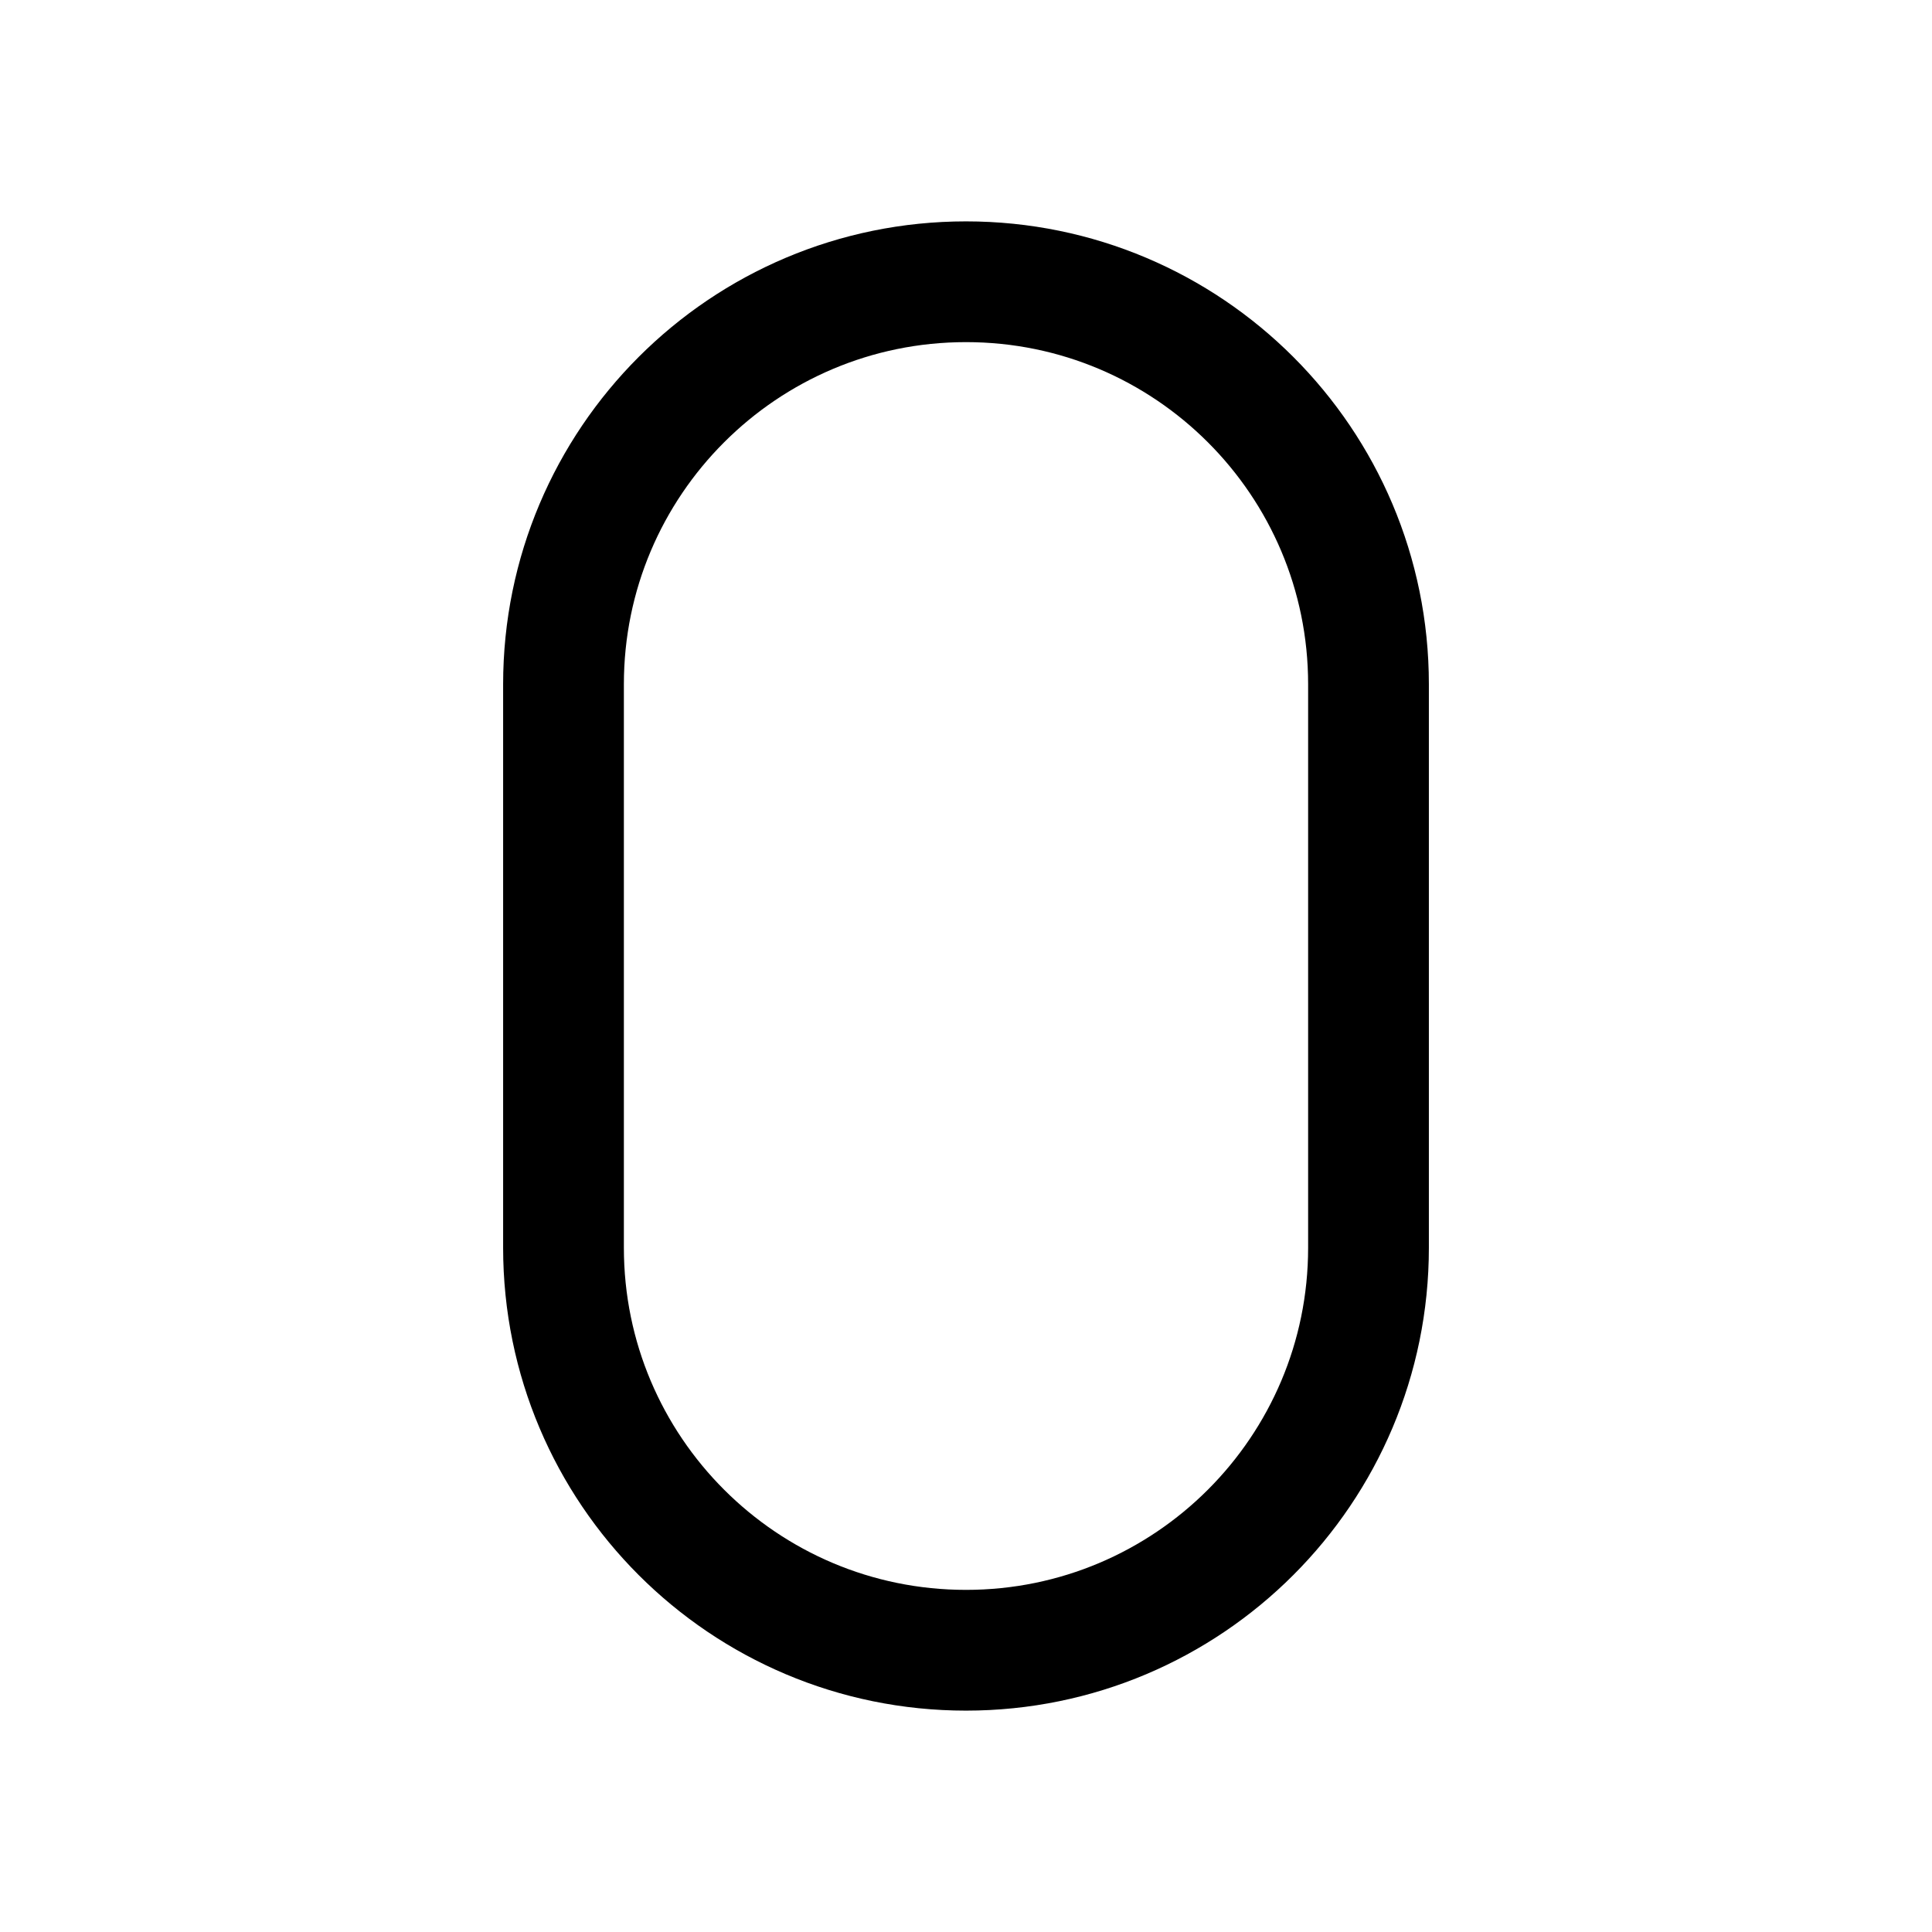
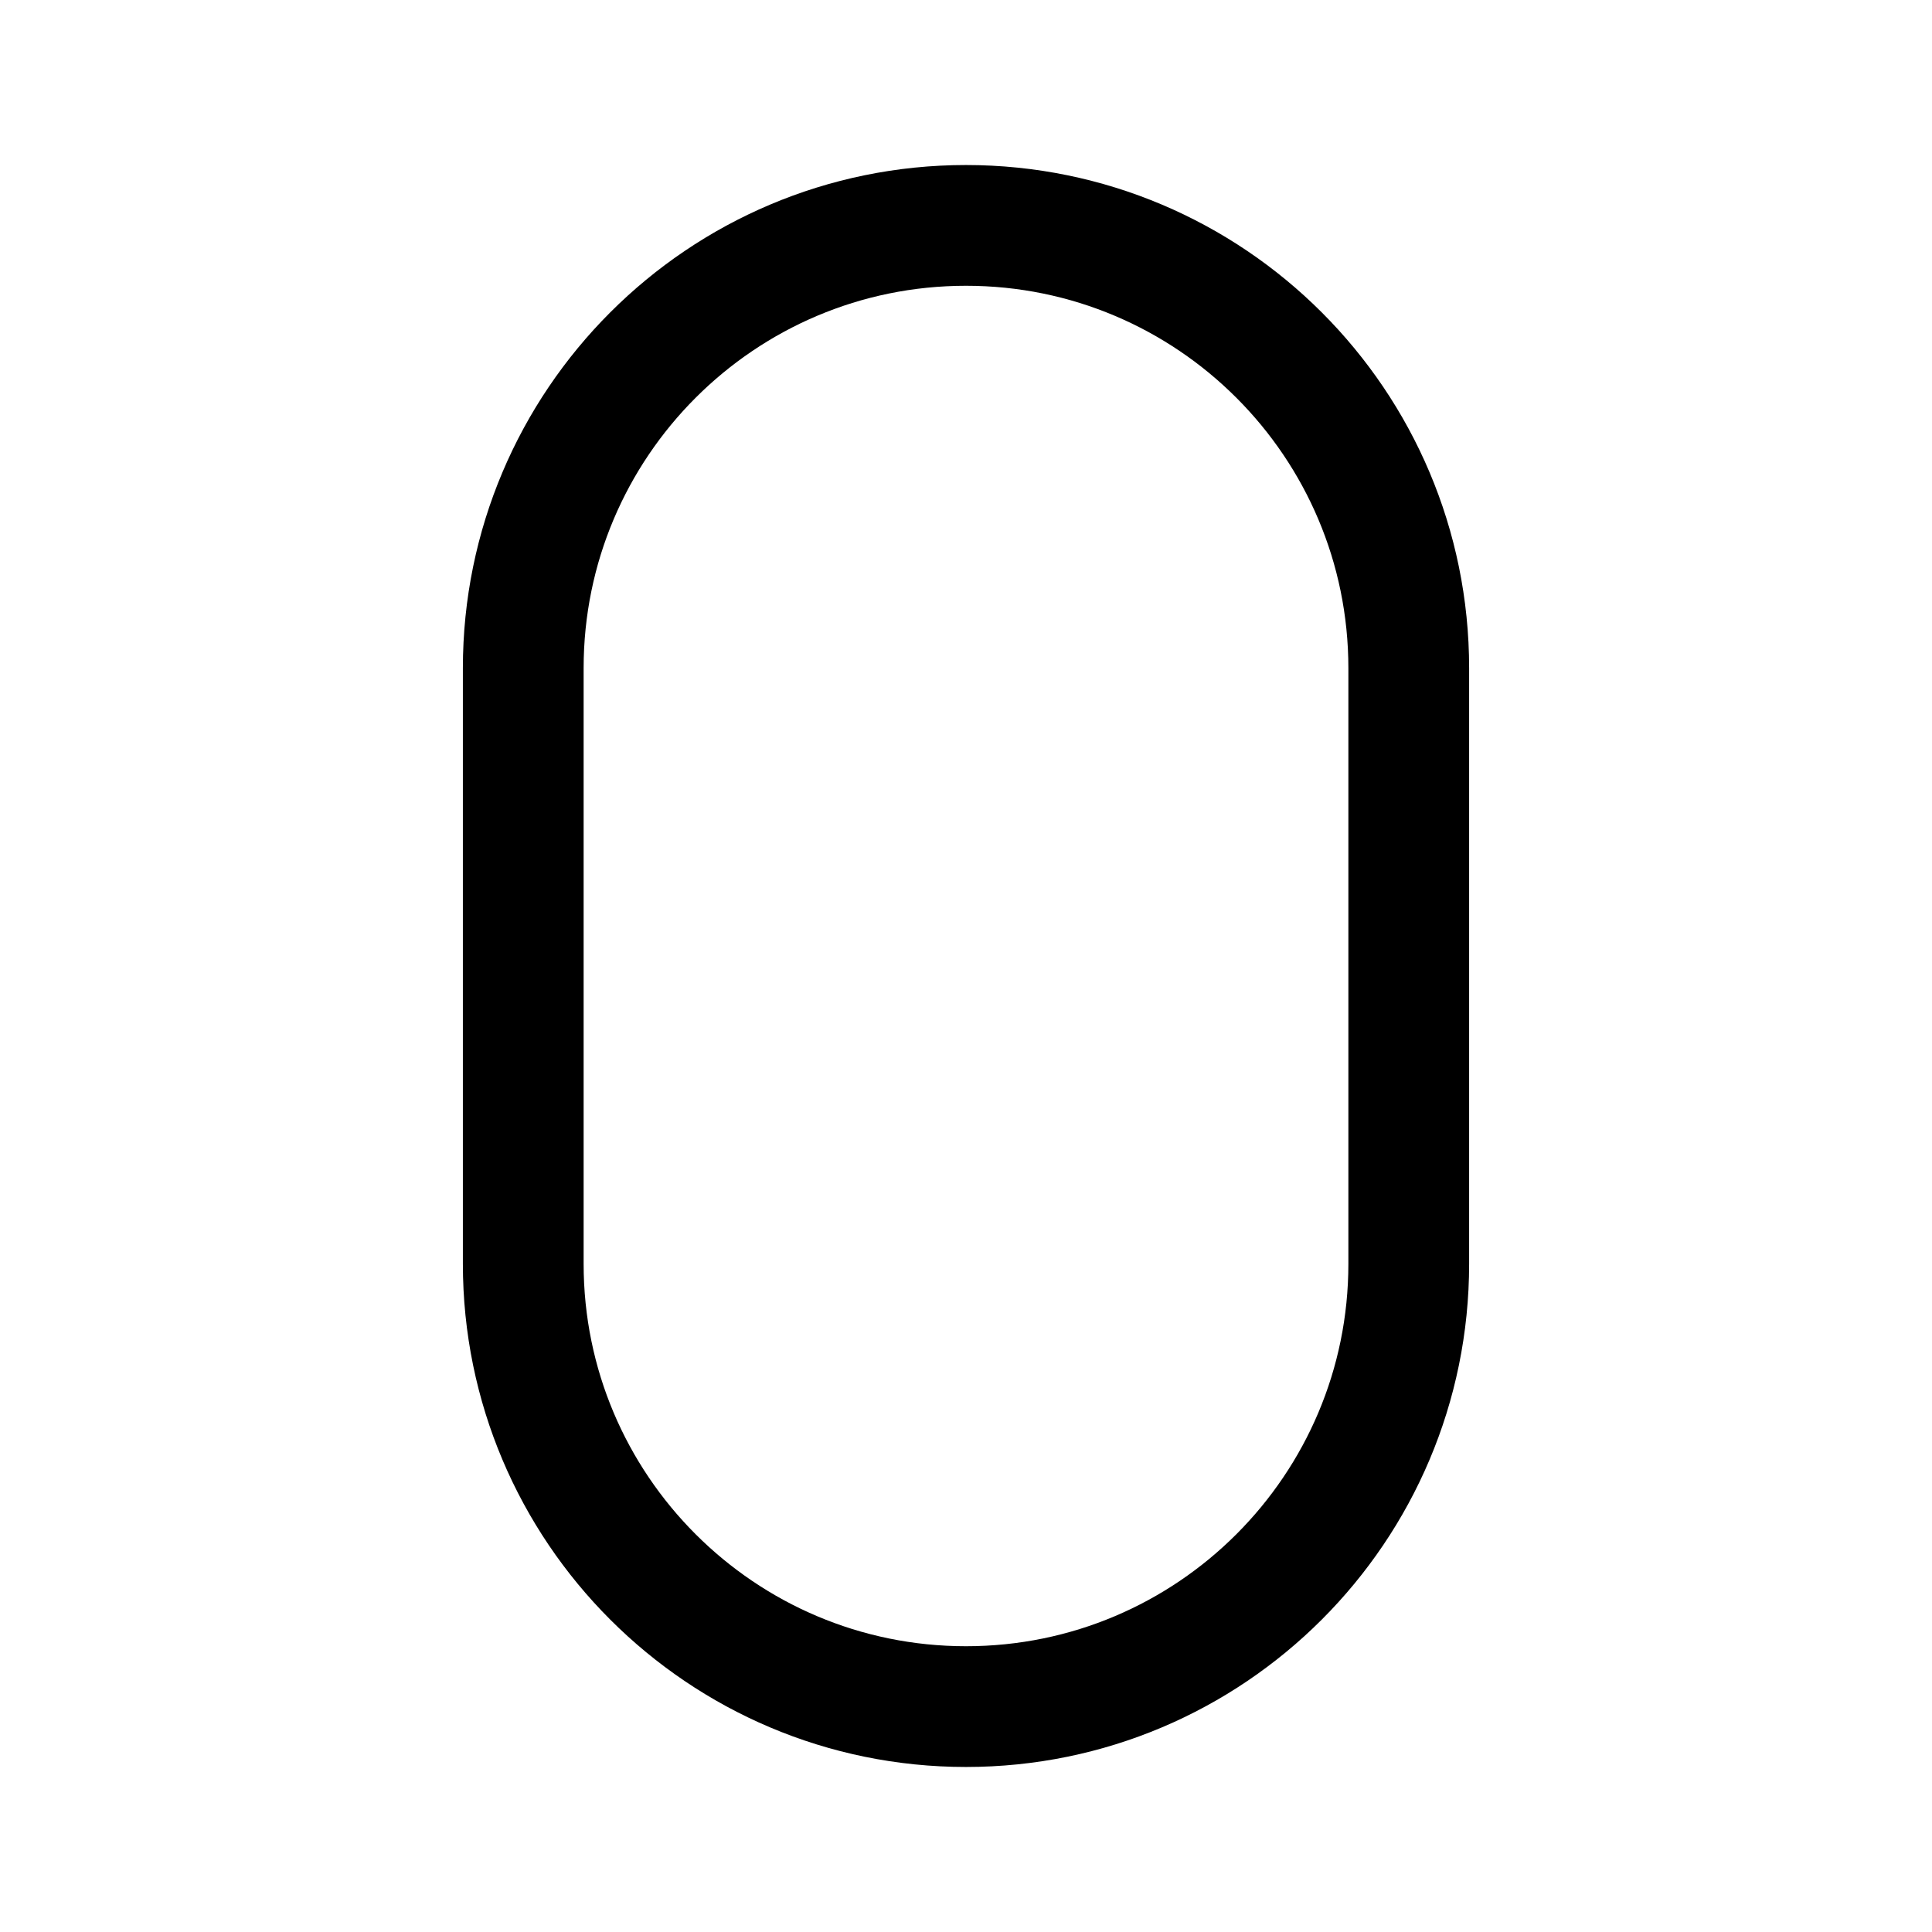
- <svg viewBox="0 0 24 24" fill="none" stroke="currentColor" stroke-width="1.5" stroke-linecap="round" stroke-linejoin="round">
-   <rect x="7" y="3.5" width="10" height="17" rx="5" />
+ <svg xmlns="http://www.w3.org/2000/svg" viewBox="0 0 24 24" fill="none" stroke="currentColor" stroke-width="1.5" stroke-linecap="round" stroke-linejoin="round">
+   <rect x="6.5" y="2.8" width="11" height="18.4" rx="5.5" />
</svg>
